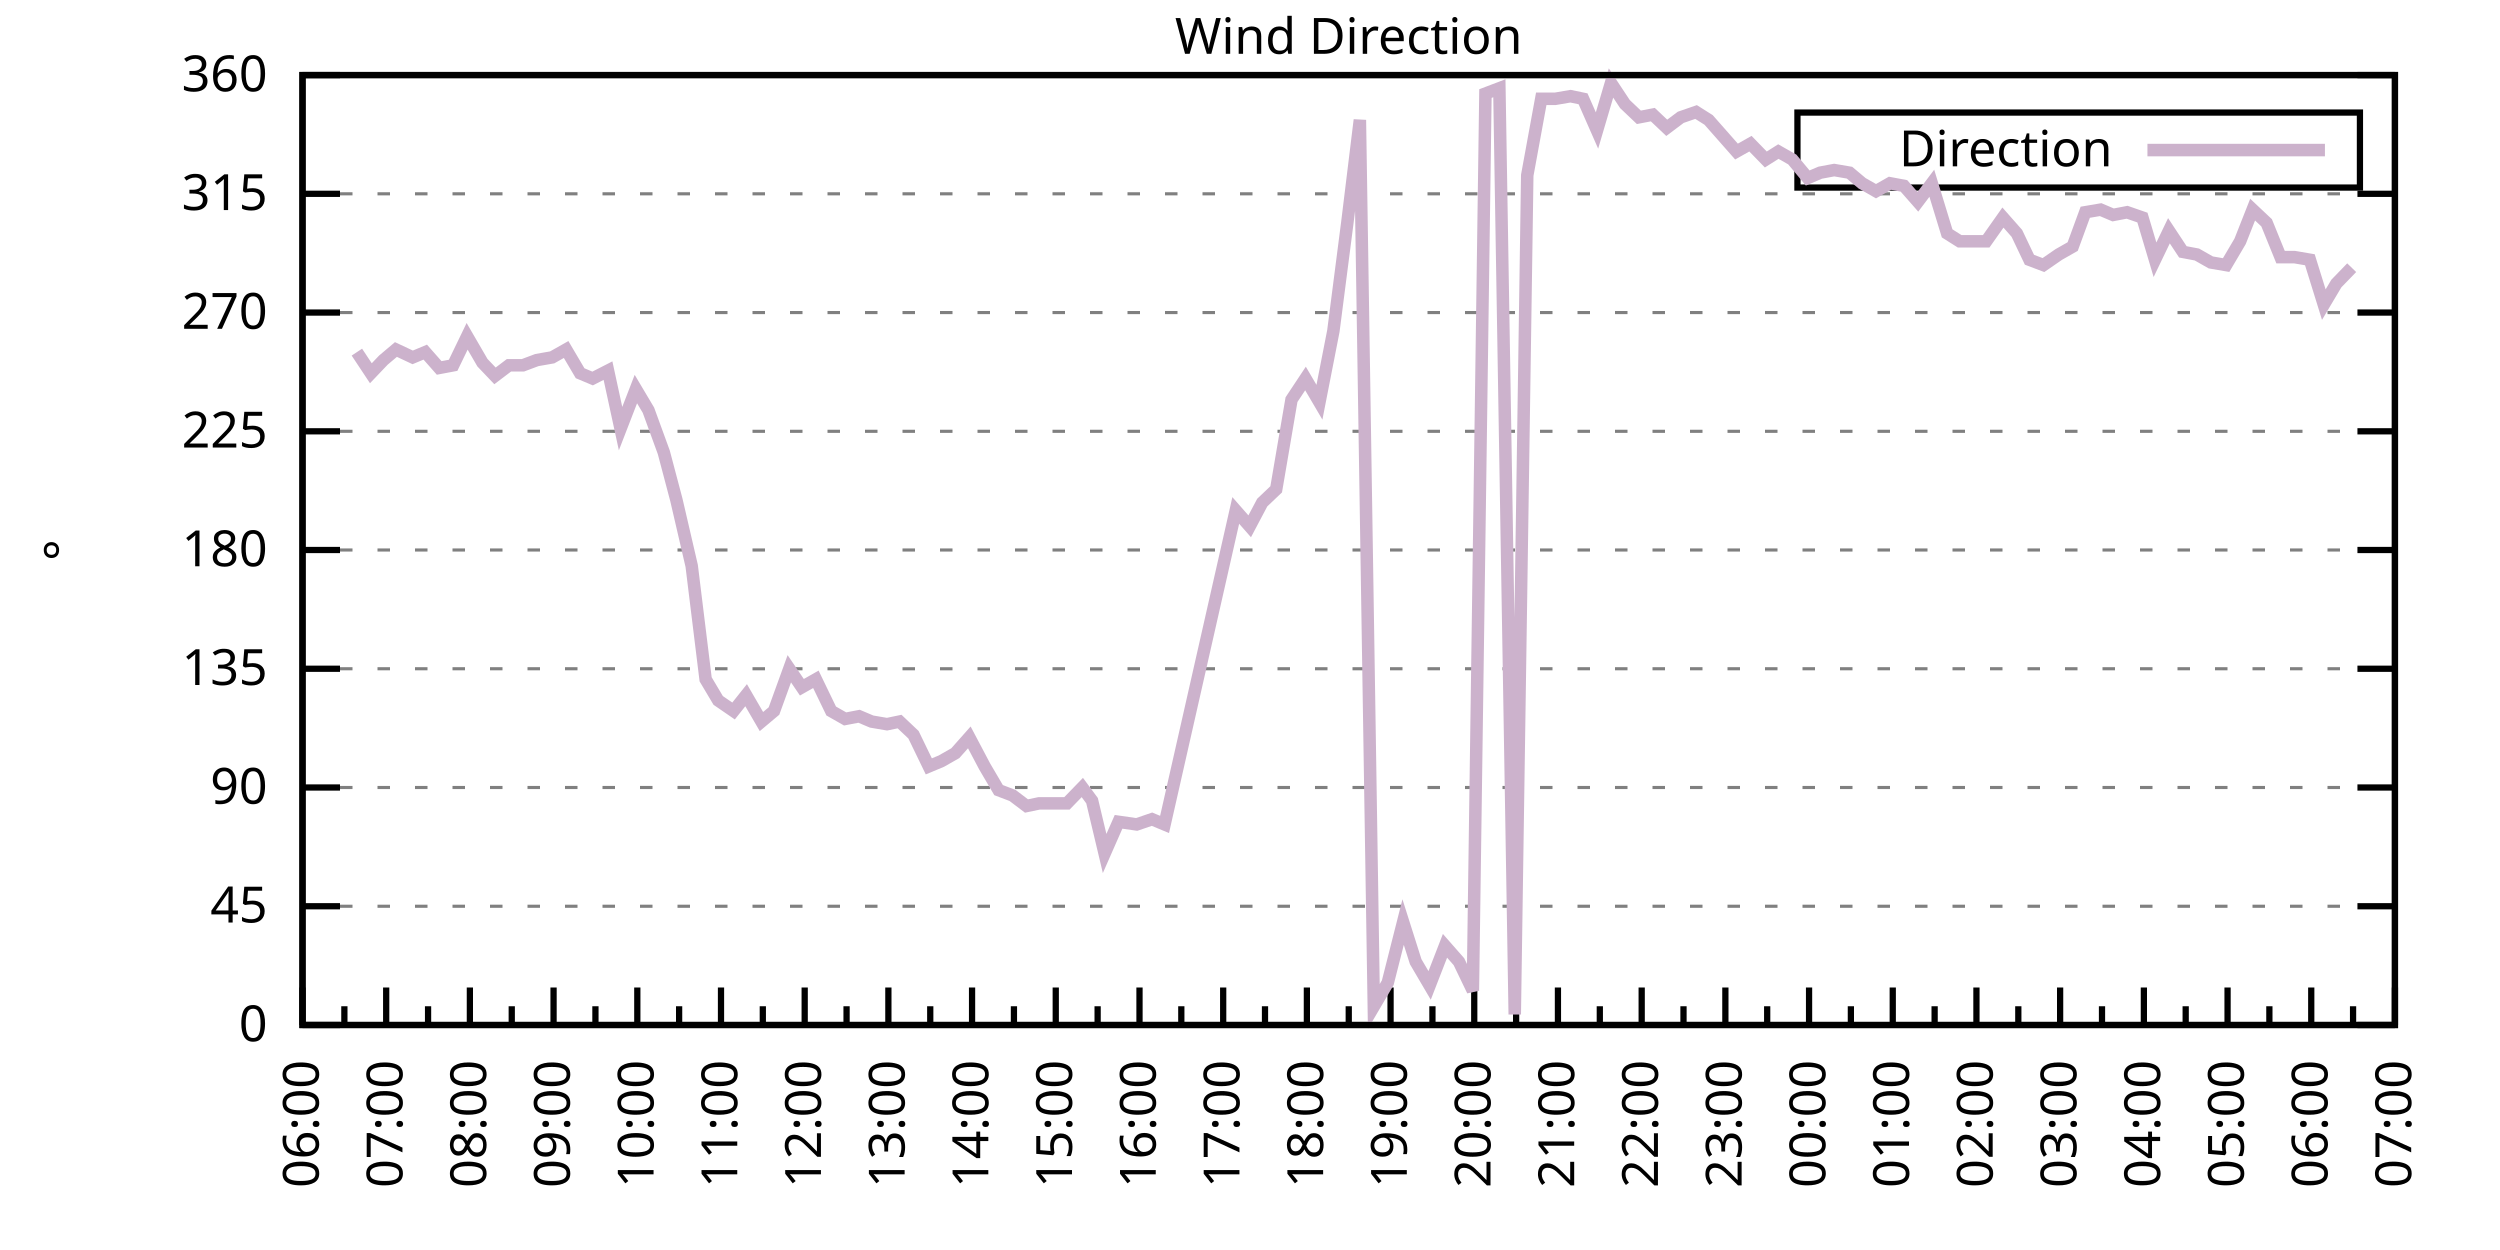
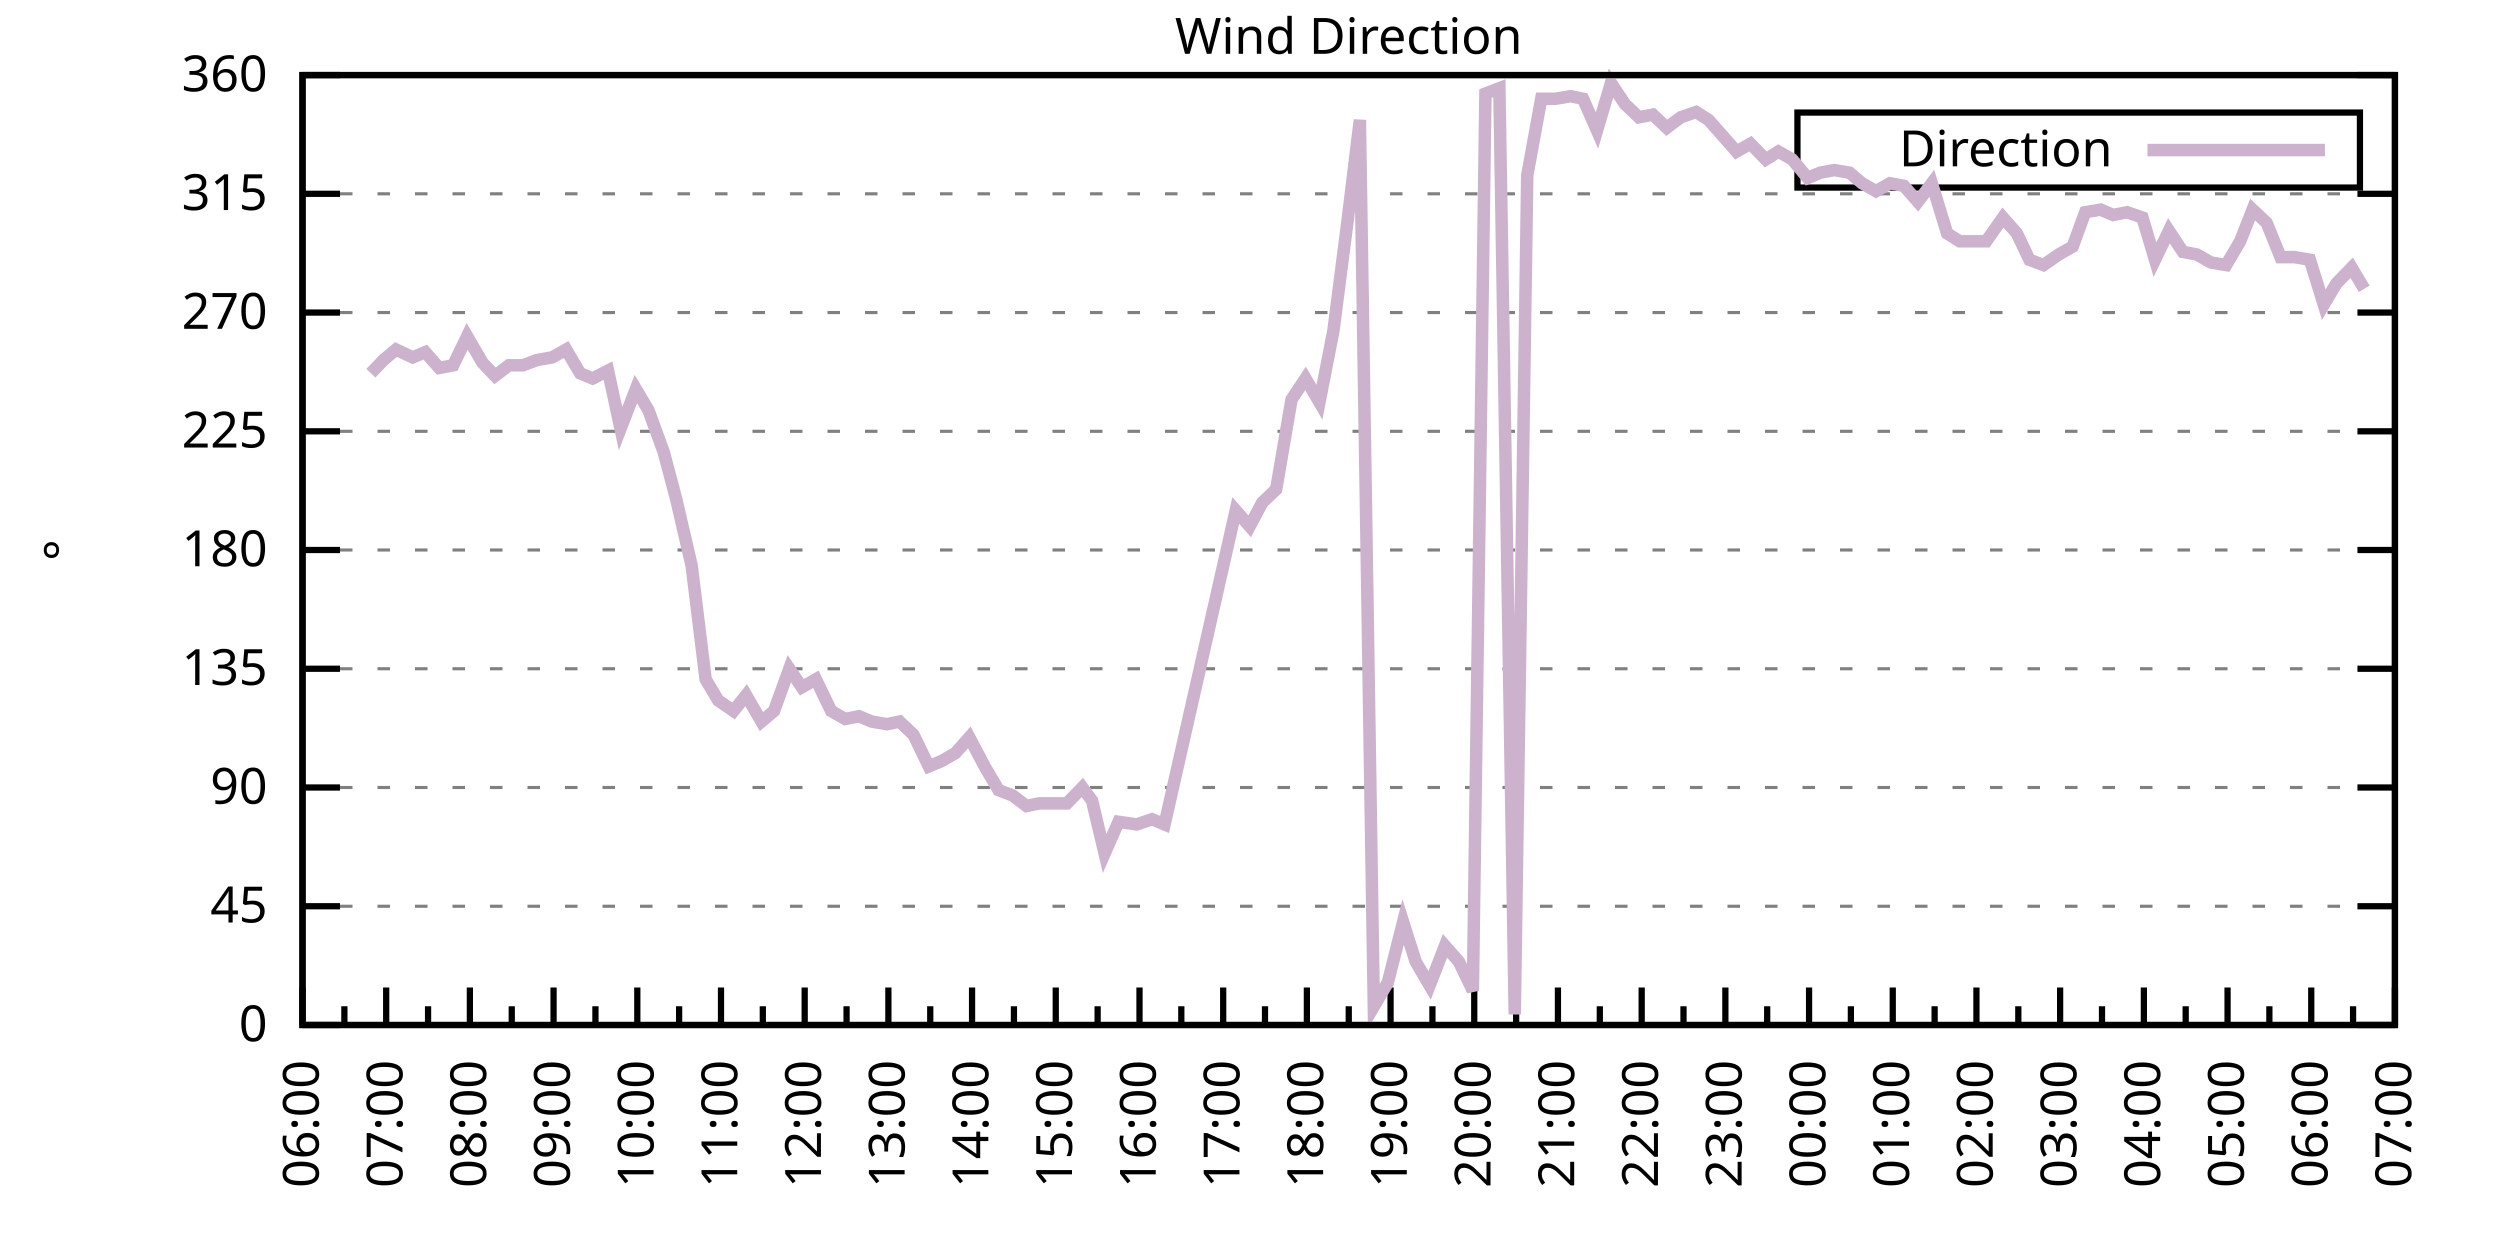
<svg xmlns="http://www.w3.org/2000/svg" xmlns:xlink="http://www.w3.org/1999/xlink" width="400" height="200" viewBox="0 0 400 200">
  <g id="gnuplot_canvas">
    <rect x="0" y="0" width="400" height="200" fill="none" />
    <defs>
      <circle id="gpDot" r="0.5" stroke-width="0.5" stroke="currentColor" />
      <path id="gpPt0" stroke-width="0.333" stroke="currentColor" d="M-1,0 h2 M0,-1 v2" />
      <path id="gpPt1" stroke-width="0.333" stroke="currentColor" d="M-1,-1 L1,1 M1,-1 L-1,1" />
      <path id="gpPt2" stroke-width="0.333" stroke="currentColor" d="M-1,0 L1,0 M0,-1 L0,1 M-1,-1 L1,1 M-1,1 L1,-1" />
      <rect id="gpPt3" stroke-width="0.333" stroke="currentColor" x="-1" y="-1" width="2" height="2" />
      <rect id="gpPt4" stroke-width="0.333" stroke="currentColor" fill="currentColor" x="-1" y="-1" width="2" height="2" />
      <circle id="gpPt5" stroke-width="0.333" stroke="currentColor" cx="0" cy="0" r="1" />
      <use xlink:href="#gpPt5" id="gpPt6" fill="currentColor" stroke="none" />
      <path id="gpPt7" stroke-width="0.333" stroke="currentColor" d="M0,-1.33 L-1.33,0.67 L1.33,0.67 z" />
      <use xlink:href="#gpPt7" id="gpPt8" fill="currentColor" stroke="none" />
      <use xlink:href="#gpPt7" id="gpPt9" stroke="currentColor" transform="rotate(180)" />
      <use xlink:href="#gpPt9" id="gpPt10" fill="currentColor" stroke="none" />
      <use xlink:href="#gpPt3" id="gpPt11" stroke="currentColor" transform="rotate(45)" />
      <use xlink:href="#gpPt11" id="gpPt12" fill="currentColor" stroke="none" />
      <path id="gpPt13" stroke-width="0.333" stroke="currentColor" d="M0,1.330 L1.265,0.411 L0.782,-1.067 L-0.782,-1.076 L-1.265,0.411 z" />
      <use xlink:href="#gpPt13" id="gpPt14" fill="currentColor" stroke="none" />
      <filter id="textbox" filterUnits="objectBoundingBox" x="0" y="0" height="1" width="1">
        <feFlood flood-color="white" flood-opacity="1" result="bgnd" />
        <feComposite in="SourceGraphic" in2="bgnd" operator="atop" />
      </filter>
      <filter id="greybox" filterUnits="objectBoundingBox" x="0" y="0" height="1" width="1">
        <feFlood flood-color="lightgrey" flood-opacity="1" result="grey" />
        <feComposite in="SourceGraphic" in2="grey" operator="atop" />
      </filter>
    </defs>
    <g fill="none" color="white" stroke="currentColor" stroke-width="1.00" stroke-linecap="butt" stroke-linejoin="miter">
</g>
    <g fill="none" color="black" stroke="currentColor" stroke-width="1.00" stroke-linecap="butt" stroke-linejoin="miter">
      <g stroke="none" shape-rendering="crispEdges">
        <polygon fill="rgb(255, 255, 255)" points="48.40,164.00 383.18,164.00 383.18,12.02 48.40,12.02 " />
      </g>
    </g>
    <g fill="none" color="black" stroke="currentColor" stroke-width="1.00" stroke-linecap="butt" stroke-linejoin="miter">
</g>
    <g fill="none" color="black" stroke="black" stroke-width="0.50" stroke-linecap="butt" stroke-linejoin="miter">
</g>
    <g fill="none" color="gray" stroke="currentColor" stroke-width="0.50" stroke-linecap="butt" stroke-linejoin="miter">
      <path stroke="gray" stroke-dasharray="2,4" class="gridline" d="M48.40,164.00 L383.19,164.00  " />
    </g>
    <g fill="none" color="gray" stroke="gray" stroke-width="1.00" stroke-linecap="butt" stroke-linejoin="miter">
</g>
    <g fill="none" color="black" stroke="currentColor" stroke-width="1.00" stroke-linecap="butt" stroke-linejoin="miter">
      <path stroke="black" d="M48.40,164.00 L54.40,164.00 M383.19,164.00 L377.19,164.00  " />
      <g transform="translate(42.80,166.60)" stroke="none" fill="black" font-family="Sans" font-size="8.00" text-anchor="end">
        <text>
          <tspan font-family="Sans"> 0</tspan>
        </text>
      </g>
    </g>
    <g fill="none" color="black" stroke="currentColor" stroke-width="1.00" stroke-linecap="butt" stroke-linejoin="miter">
</g>
    <g fill="none" color="black" stroke="black" stroke-width="0.50" stroke-linecap="butt" stroke-linejoin="miter">
</g>
    <g fill="none" color="gray" stroke="currentColor" stroke-width="0.50" stroke-linecap="butt" stroke-linejoin="miter">
      <path stroke="gray" stroke-dasharray="2,4" class="gridline" d="M48.40,145.00 L383.19,145.00  " />
    </g>
    <g fill="none" color="gray" stroke="gray" stroke-width="1.00" stroke-linecap="butt" stroke-linejoin="miter">
</g>
    <g fill="none" color="black" stroke="currentColor" stroke-width="1.00" stroke-linecap="butt" stroke-linejoin="miter">
      <path stroke="black" d="M48.40,145.00 L54.40,145.00 M383.19,145.00 L377.19,145.00  " />
      <g transform="translate(42.80,147.60)" stroke="none" fill="black" font-family="Sans" font-size="8.00" text-anchor="end">
        <text>
          <tspan font-family="Sans"> 45</tspan>
        </text>
      </g>
    </g>
    <g fill="none" color="black" stroke="currentColor" stroke-width="1.00" stroke-linecap="butt" stroke-linejoin="miter">
</g>
    <g fill="none" color="black" stroke="black" stroke-width="0.50" stroke-linecap="butt" stroke-linejoin="miter">
</g>
    <g fill="none" color="gray" stroke="currentColor" stroke-width="0.50" stroke-linecap="butt" stroke-linejoin="miter">
      <path stroke="gray" stroke-dasharray="2,4" class="gridline" d="M48.40,126.00 L383.19,126.00  " />
    </g>
    <g fill="none" color="gray" stroke="gray" stroke-width="1.00" stroke-linecap="butt" stroke-linejoin="miter">
</g>
    <g fill="none" color="black" stroke="currentColor" stroke-width="1.00" stroke-linecap="butt" stroke-linejoin="miter">
      <path stroke="black" d="M48.40,126.00 L54.40,126.00 M383.19,126.00 L377.19,126.00  " />
      <g transform="translate(42.80,128.60)" stroke="none" fill="black" font-family="Sans" font-size="8.00" text-anchor="end">
        <text>
          <tspan font-family="Sans"> 90</tspan>
        </text>
      </g>
    </g>
    <g fill="none" color="black" stroke="currentColor" stroke-width="1.00" stroke-linecap="butt" stroke-linejoin="miter">
</g>
    <g fill="none" color="black" stroke="black" stroke-width="0.50" stroke-linecap="butt" stroke-linejoin="miter">
</g>
    <g fill="none" color="gray" stroke="currentColor" stroke-width="0.50" stroke-linecap="butt" stroke-linejoin="miter">
      <path stroke="gray" stroke-dasharray="2,4" class="gridline" d="M48.40,107.00 L383.19,107.00  " />
    </g>
    <g fill="none" color="gray" stroke="gray" stroke-width="1.00" stroke-linecap="butt" stroke-linejoin="miter">
</g>
    <g fill="none" color="black" stroke="currentColor" stroke-width="1.00" stroke-linecap="butt" stroke-linejoin="miter">
      <path stroke="black" d="M48.40,107.00 L54.40,107.00 M383.19,107.00 L377.19,107.00  " />
      <g transform="translate(42.80,109.60)" stroke="none" fill="black" font-family="Sans" font-size="8.00" text-anchor="end">
        <text>
          <tspan font-family="Sans"> 135</tspan>
        </text>
      </g>
    </g>
    <g fill="none" color="black" stroke="currentColor" stroke-width="1.00" stroke-linecap="butt" stroke-linejoin="miter">
</g>
    <g fill="none" color="black" stroke="black" stroke-width="0.50" stroke-linecap="butt" stroke-linejoin="miter">
</g>
    <g fill="none" color="gray" stroke="currentColor" stroke-width="0.50" stroke-linecap="butt" stroke-linejoin="miter">
      <path stroke="gray" stroke-dasharray="2,4" class="gridline" d="M48.40,88.00 L383.19,88.00  " />
    </g>
    <g fill="none" color="gray" stroke="gray" stroke-width="1.00" stroke-linecap="butt" stroke-linejoin="miter">
</g>
    <g fill="none" color="black" stroke="currentColor" stroke-width="1.00" stroke-linecap="butt" stroke-linejoin="miter">
      <path stroke="black" d="M48.40,88.00 L54.40,88.00 M383.19,88.00 L377.19,88.00  " />
      <g transform="translate(42.80,90.60)" stroke="none" fill="black" font-family="Sans" font-size="8.00" text-anchor="end">
        <text>
          <tspan font-family="Sans"> 180</tspan>
        </text>
      </g>
    </g>
    <g fill="none" color="black" stroke="currentColor" stroke-width="1.00" stroke-linecap="butt" stroke-linejoin="miter">
</g>
    <g fill="none" color="black" stroke="black" stroke-width="0.50" stroke-linecap="butt" stroke-linejoin="miter">
</g>
    <g fill="none" color="gray" stroke="currentColor" stroke-width="0.50" stroke-linecap="butt" stroke-linejoin="miter">
      <path stroke="gray" stroke-dasharray="2,4" class="gridline" d="M48.40,69.01 L383.19,69.01  " />
    </g>
    <g fill="none" color="gray" stroke="gray" stroke-width="1.00" stroke-linecap="butt" stroke-linejoin="miter">
</g>
    <g fill="none" color="black" stroke="currentColor" stroke-width="1.00" stroke-linecap="butt" stroke-linejoin="miter">
      <path stroke="black" d="M48.40,69.01 L54.40,69.01 M383.19,69.01 L377.19,69.01  " />
      <g transform="translate(42.80,71.61)" stroke="none" fill="black" font-family="Sans" font-size="8.00" text-anchor="end">
        <text>
          <tspan font-family="Sans"> 225</tspan>
        </text>
      </g>
    </g>
    <g fill="none" color="black" stroke="currentColor" stroke-width="1.00" stroke-linecap="butt" stroke-linejoin="miter">
</g>
    <g fill="none" color="black" stroke="black" stroke-width="0.50" stroke-linecap="butt" stroke-linejoin="miter">
</g>
    <g fill="none" color="gray" stroke="currentColor" stroke-width="0.50" stroke-linecap="butt" stroke-linejoin="miter">
      <path stroke="gray" stroke-dasharray="2,4" class="gridline" d="M48.40,50.01 L383.19,50.01  " />
    </g>
    <g fill="none" color="gray" stroke="gray" stroke-width="1.00" stroke-linecap="butt" stroke-linejoin="miter">
</g>
    <g fill="none" color="black" stroke="currentColor" stroke-width="1.00" stroke-linecap="butt" stroke-linejoin="miter">
      <path stroke="black" d="M48.40,50.01 L54.40,50.01 M383.19,50.01 L377.19,50.01  " />
      <g transform="translate(42.80,52.61)" stroke="none" fill="black" font-family="Sans" font-size="8.00" text-anchor="end">
        <text>
          <tspan font-family="Sans"> 270</tspan>
        </text>
      </g>
    </g>
    <g fill="none" color="black" stroke="currentColor" stroke-width="1.00" stroke-linecap="butt" stroke-linejoin="miter">
</g>
    <g fill="none" color="black" stroke="black" stroke-width="0.50" stroke-linecap="butt" stroke-linejoin="miter">
</g>
    <g fill="none" color="gray" stroke="currentColor" stroke-width="0.50" stroke-linecap="butt" stroke-linejoin="miter">
      <path stroke="gray" stroke-dasharray="2,4" class="gridline" d="M48.40,31.01 L383.19,31.01  " />
    </g>
    <g fill="none" color="gray" stroke="gray" stroke-width="1.00" stroke-linecap="butt" stroke-linejoin="miter">
</g>
    <g fill="none" color="black" stroke="currentColor" stroke-width="1.00" stroke-linecap="butt" stroke-linejoin="miter">
      <path stroke="black" d="M48.40,31.01 L54.40,31.01 M383.19,31.01 L377.19,31.01  " />
      <g transform="translate(42.80,33.61)" stroke="none" fill="black" font-family="Sans" font-size="8.00" text-anchor="end">
        <text>
          <tspan font-family="Sans"> 315</tspan>
        </text>
      </g>
    </g>
    <g fill="none" color="black" stroke="currentColor" stroke-width="1.00" stroke-linecap="butt" stroke-linejoin="miter">
</g>
    <g fill="none" color="black" stroke="black" stroke-width="0.50" stroke-linecap="butt" stroke-linejoin="miter">
</g>
    <g fill="none" color="gray" stroke="currentColor" stroke-width="0.50" stroke-linecap="butt" stroke-linejoin="miter">
      <path stroke="gray" stroke-dasharray="2,4" class="gridline" d="M48.40,12.01 L383.19,12.01  " />
    </g>
    <g fill="none" color="gray" stroke="gray" stroke-width="1.00" stroke-linecap="butt" stroke-linejoin="miter">
</g>
    <g fill="none" color="black" stroke="currentColor" stroke-width="1.00" stroke-linecap="butt" stroke-linejoin="miter">
      <path stroke="black" d="M48.40,12.01 L54.40,12.01 M383.19,12.01 L377.19,12.01  " />
      <g transform="translate(42.80,14.61)" stroke="none" fill="black" font-family="Sans" font-size="8.00" text-anchor="end">
        <text>
          <tspan font-family="Sans"> 360</tspan>
        </text>
      </g>
    </g>
    <g fill="none" color="black" stroke="currentColor" stroke-width="1.00" stroke-linecap="butt" stroke-linejoin="miter">
      <path stroke="black" d="M48.40,164.00 L48.40,158.00  " />
      <g transform="translate(51.00,169.60) rotate(270)" stroke="none" fill="black" font-family="Sans" font-size="8.00" text-anchor="end">
        <text>
          <tspan font-family="Sans">06:00</tspan>
        </text>
      </g>
    </g>
    <g fill="none" color="black" stroke="currentColor" stroke-width="1.00" stroke-linecap="butt" stroke-linejoin="miter">
      <path stroke="black" d="M55.10,164.00 L55.10,161.00 M61.79,164.00 L61.79,158.00  " />
      <g transform="translate(64.39,169.60) rotate(270)" stroke="none" fill="black" font-family="Sans" font-size="8.00" text-anchor="end">
        <text>
          <tspan font-family="Sans">07:00</tspan>
        </text>
      </g>
    </g>
    <g fill="none" color="black" stroke="currentColor" stroke-width="1.00" stroke-linecap="butt" stroke-linejoin="miter">
      <path stroke="black" d="M68.49,164.00 L68.49,161.00 M75.18,164.00 L75.18,158.00  " />
      <g transform="translate(77.78,169.60) rotate(270)" stroke="none" fill="black" font-family="Sans" font-size="8.00" text-anchor="end">
        <text>
          <tspan font-family="Sans">08:00</tspan>
        </text>
      </g>
    </g>
    <g fill="none" color="black" stroke="currentColor" stroke-width="1.00" stroke-linecap="butt" stroke-linejoin="miter">
      <path stroke="black" d="M81.88,164.00 L81.88,161.00 M88.57,164.00 L88.57,158.00  " />
      <g transform="translate(91.17,169.60) rotate(270)" stroke="none" fill="black" font-family="Sans" font-size="8.00" text-anchor="end">
        <text>
          <tspan font-family="Sans">09:00</tspan>
        </text>
      </g>
    </g>
    <g fill="none" color="black" stroke="currentColor" stroke-width="1.00" stroke-linecap="butt" stroke-linejoin="miter">
      <path stroke="black" d="M95.27,164.00 L95.27,161.00 M101.97,164.00 L101.97,158.00  " />
      <g transform="translate(104.57,169.60) rotate(270)" stroke="none" fill="black" font-family="Sans" font-size="8.00" text-anchor="end">
        <text>
          <tspan font-family="Sans">10:00</tspan>
        </text>
      </g>
    </g>
    <g fill="none" color="black" stroke="currentColor" stroke-width="1.00" stroke-linecap="butt" stroke-linejoin="miter">
      <path stroke="black" d="M108.66,164.00 L108.66,161.00 M115.36,164.00 L115.36,158.00  " />
      <g transform="translate(117.96,169.60) rotate(270)" stroke="none" fill="black" font-family="Sans" font-size="8.00" text-anchor="end">
        <text>
          <tspan font-family="Sans">11:00</tspan>
        </text>
      </g>
    </g>
    <g fill="none" color="black" stroke="currentColor" stroke-width="1.00" stroke-linecap="butt" stroke-linejoin="miter">
      <path stroke="black" d="M122.05,164.00 L122.05,161.00 M128.75,164.00 L128.75,158.00  " />
      <g transform="translate(131.35,169.60) rotate(270)" stroke="none" fill="black" font-family="Sans" font-size="8.00" text-anchor="end">
        <text>
          <tspan font-family="Sans">12:00</tspan>
        </text>
      </g>
    </g>
    <g fill="none" color="black" stroke="currentColor" stroke-width="1.00" stroke-linecap="butt" stroke-linejoin="miter">
      <path stroke="black" d="M135.45,164.00 L135.45,161.00 M142.14,164.00 L142.14,158.00  " />
      <g transform="translate(144.74,169.60) rotate(270)" stroke="none" fill="black" font-family="Sans" font-size="8.00" text-anchor="end">
        <text>
          <tspan font-family="Sans">13:00</tspan>
        </text>
      </g>
    </g>
    <g fill="none" color="black" stroke="currentColor" stroke-width="1.00" stroke-linecap="butt" stroke-linejoin="miter">
      <path stroke="black" d="M148.84,164.00 L148.84,161.00 M155.53,164.00 L155.53,158.00  " />
      <g transform="translate(158.13,169.60) rotate(270)" stroke="none" fill="black" font-family="Sans" font-size="8.00" text-anchor="end">
        <text>
          <tspan font-family="Sans">14:00</tspan>
        </text>
      </g>
    </g>
    <g fill="none" color="black" stroke="currentColor" stroke-width="1.00" stroke-linecap="butt" stroke-linejoin="miter">
      <path stroke="black" d="M162.23,164.00 L162.23,161.00 M168.92,164.00 L168.92,158.00  " />
      <g transform="translate(171.52,169.60) rotate(270)" stroke="none" fill="black" font-family="Sans" font-size="8.00" text-anchor="end">
        <text>
          <tspan font-family="Sans">15:00</tspan>
        </text>
      </g>
    </g>
    <g fill="none" color="black" stroke="currentColor" stroke-width="1.00" stroke-linecap="butt" stroke-linejoin="miter">
      <path stroke="black" d="M175.62,164.00 L175.62,161.00 M182.32,164.00 L182.32,158.00  " />
      <g transform="translate(184.92,169.60) rotate(270)" stroke="none" fill="black" font-family="Sans" font-size="8.00" text-anchor="end">
        <text>
          <tspan font-family="Sans">16:00</tspan>
        </text>
      </g>
    </g>
    <g fill="none" color="black" stroke="currentColor" stroke-width="1.00" stroke-linecap="butt" stroke-linejoin="miter">
      <path stroke="black" d="M189.01,164.00 L189.01,161.00 M195.71,164.00 L195.71,158.00  " />
      <g transform="translate(198.31,169.60) rotate(270)" stroke="none" fill="black" font-family="Sans" font-size="8.00" text-anchor="end">
        <text>
          <tspan font-family="Sans">17:00</tspan>
        </text>
      </g>
    </g>
    <g fill="none" color="black" stroke="currentColor" stroke-width="1.00" stroke-linecap="butt" stroke-linejoin="miter">
      <path stroke="black" d="M202.40,164.00 L202.40,161.00 M209.10,164.00 L209.10,158.00  " />
      <g transform="translate(211.70,169.60) rotate(270)" stroke="none" fill="black" font-family="Sans" font-size="8.00" text-anchor="end">
        <text>
          <tspan font-family="Sans">18:00</tspan>
        </text>
      </g>
    </g>
    <g fill="none" color="black" stroke="currentColor" stroke-width="1.00" stroke-linecap="butt" stroke-linejoin="miter">
      <path stroke="black" d="M215.80,164.00 L215.80,161.00 M222.49,164.00 L222.49,158.00  " />
      <g transform="translate(225.09,169.60) rotate(270)" stroke="none" fill="black" font-family="Sans" font-size="8.00" text-anchor="end">
        <text>
          <tspan font-family="Sans">19:00</tspan>
        </text>
      </g>
    </g>
    <g fill="none" color="black" stroke="currentColor" stroke-width="1.00" stroke-linecap="butt" stroke-linejoin="miter">
      <path stroke="black" d="M229.19,164.00 L229.19,161.00 M235.88,164.00 L235.88,158.00  " />
      <g transform="translate(238.48,169.60) rotate(270)" stroke="none" fill="black" font-family="Sans" font-size="8.00" text-anchor="end">
        <text>
          <tspan font-family="Sans">20:00</tspan>
        </text>
      </g>
    </g>
    <g fill="none" color="black" stroke="currentColor" stroke-width="1.00" stroke-linecap="butt" stroke-linejoin="miter">
      <path stroke="black" d="M242.58,164.00 L242.58,161.00 M249.27,164.00 L249.27,158.00  " />
      <g transform="translate(251.87,169.60) rotate(270)" stroke="none" fill="black" font-family="Sans" font-size="8.00" text-anchor="end">
        <text>
          <tspan font-family="Sans">21:00</tspan>
        </text>
      </g>
    </g>
    <g fill="none" color="black" stroke="currentColor" stroke-width="1.00" stroke-linecap="butt" stroke-linejoin="miter">
      <path stroke="black" d="M255.97,164.00 L255.97,161.00 M262.67,164.00 L262.67,158.00  " />
      <g transform="translate(265.27,169.60) rotate(270)" stroke="none" fill="black" font-family="Sans" font-size="8.00" text-anchor="end">
        <text>
          <tspan font-family="Sans">22:00</tspan>
        </text>
      </g>
    </g>
    <g fill="none" color="black" stroke="currentColor" stroke-width="1.00" stroke-linecap="butt" stroke-linejoin="miter">
      <path stroke="black" d="M269.36,164.00 L269.36,161.00 M276.06,164.00 L276.06,158.00  " />
      <g transform="translate(278.66,169.60) rotate(270)" stroke="none" fill="black" font-family="Sans" font-size="8.00" text-anchor="end">
        <text>
          <tspan font-family="Sans">23:00</tspan>
        </text>
      </g>
    </g>
    <g fill="none" color="black" stroke="currentColor" stroke-width="1.00" stroke-linecap="butt" stroke-linejoin="miter">
      <path stroke="black" d="M282.75,164.00 L282.75,161.00 M289.45,164.00 L289.45,158.00  " />
      <g transform="translate(292.05,169.60) rotate(270)" stroke="none" fill="black" font-family="Sans" font-size="8.00" text-anchor="end">
        <text>
          <tspan font-family="Sans">00:00</tspan>
        </text>
      </g>
    </g>
    <g fill="none" color="black" stroke="currentColor" stroke-width="1.00" stroke-linecap="butt" stroke-linejoin="miter">
      <path stroke="black" d="M296.14,164.00 L296.14,161.00 M302.84,164.00 L302.84,158.00  " />
      <g transform="translate(305.44,169.60) rotate(270)" stroke="none" fill="black" font-family="Sans" font-size="8.00" text-anchor="end">
        <text>
          <tspan font-family="Sans">01:00</tspan>
        </text>
      </g>
    </g>
    <g fill="none" color="black" stroke="currentColor" stroke-width="1.00" stroke-linecap="butt" stroke-linejoin="miter">
      <path stroke="black" d="M309.54,164.00 L309.54,161.00 M316.23,164.00 L316.23,158.00  " />
      <g transform="translate(318.83,169.60) rotate(270)" stroke="none" fill="black" font-family="Sans" font-size="8.00" text-anchor="end">
        <text>
          <tspan font-family="Sans">02:00</tspan>
        </text>
      </g>
    </g>
    <g fill="none" color="black" stroke="currentColor" stroke-width="1.00" stroke-linecap="butt" stroke-linejoin="miter">
      <path stroke="black" d="M322.93,164.00 L322.93,161.00 M329.62,164.00 L329.62,158.00  " />
      <g transform="translate(332.22,169.60) rotate(270)" stroke="none" fill="black" font-family="Sans" font-size="8.00" text-anchor="end">
        <text>
          <tspan font-family="Sans">03:00</tspan>
        </text>
      </g>
    </g>
    <g fill="none" color="black" stroke="currentColor" stroke-width="1.00" stroke-linecap="butt" stroke-linejoin="miter">
      <path stroke="black" d="M336.32,164.00 L336.32,161.00 M343.02,164.00 L343.02,158.00  " />
      <g transform="translate(345.62,169.60) rotate(270)" stroke="none" fill="black" font-family="Sans" font-size="8.00" text-anchor="end">
        <text>
          <tspan font-family="Sans">04:00</tspan>
        </text>
      </g>
    </g>
    <g fill="none" color="black" stroke="currentColor" stroke-width="1.00" stroke-linecap="butt" stroke-linejoin="miter">
      <path stroke="black" d="M349.71,164.00 L349.71,161.00 M356.41,164.00 L356.41,158.00  " />
      <g transform="translate(359.01,169.60) rotate(270)" stroke="none" fill="black" font-family="Sans" font-size="8.00" text-anchor="end">
        <text>
          <tspan font-family="Sans">05:00</tspan>
        </text>
      </g>
    </g>
    <g fill="none" color="black" stroke="currentColor" stroke-width="1.00" stroke-linecap="butt" stroke-linejoin="miter">
      <path stroke="black" d="M363.10,164.00 L363.10,161.00 M369.80,164.00 L369.80,158.00  " />
      <g transform="translate(372.40,169.60) rotate(270)" stroke="none" fill="black" font-family="Sans" font-size="8.00" text-anchor="end">
        <text>
          <tspan font-family="Sans">06:00</tspan>
        </text>
      </g>
    </g>
    <g fill="none" color="black" stroke="currentColor" stroke-width="1.00" stroke-linecap="butt" stroke-linejoin="miter">
      <path stroke="black" d="M376.49,164.00 L376.49,161.00 M383.19,164.00 L383.19,158.00  " />
      <g transform="translate(385.79,169.60) rotate(270)" stroke="none" fill="black" font-family="Sans" font-size="8.00" text-anchor="end">
        <text>
          <tspan font-family="Sans">07:00</tspan>
        </text>
      </g>
    </g>
    <g fill="none" color="black" stroke="currentColor" stroke-width="1.00" stroke-linecap="butt" stroke-linejoin="miter">
</g>
    <g fill="none" color="black" stroke="currentColor" stroke-width="1.00" stroke-linecap="butt" stroke-linejoin="miter">
      <path stroke="black" d="M48.40,12.01 L48.40,164.00 L383.19,164.00 L383.19,12.01 L48.40,12.01 Z  " />
    </g>
    <g fill="none" color="black" stroke="currentColor" stroke-width="1.00" stroke-linecap="butt" stroke-linejoin="miter">
      <g transform="translate(12.80,88.01) rotate(270)" stroke="none" fill="black" font-family="Sans" font-size="8.00" text-anchor="middle">
        <text>
          <tspan font-family="Sans">°</tspan>
        </text>
      </g>
    </g>
    <g fill="none" color="black" stroke="currentColor" stroke-width="1.00" stroke-linecap="butt" stroke-linejoin="miter">
</g>
    <g fill="none" color="black" stroke="currentColor" stroke-width="1.00" stroke-linecap="butt" stroke-linejoin="miter">
      <path stroke="black" d="M287.59,30.01 L287.59,18.01 L377.59,18.01 L377.59,30.01 L287.59,30.01 Z  " />
    </g>
    <g id="Wind_direction_plot_1">
      <g fill="none" color="white" stroke="black" stroke-width="2.00" stroke-linecap="butt" stroke-linejoin="miter">
</g>
      <g fill="none" color="black" stroke="currentColor" stroke-width="2.00" stroke-linecap="butt" stroke-linejoin="miter">
        <g transform="translate(337.99,26.61)" stroke="none" fill="black" font-family="Sans" font-size="8.00" text-anchor="end">
          <text>
            <tspan font-family="Sans">Direction</tspan>
          </text>
        </g>
      </g>
      <g fill="none" color="black" stroke="currentColor" stroke-width="2.00" stroke-linecap="butt" stroke-linejoin="miter">
-         <path stroke="rgb(204, 178, 204)" d="M343.59,24.01 L371.99,24.01 M57.10,56.34 L59.34,59.72 L61.35,57.61 L63.35,55.92 L66.03,57.18 L68.04,56.34   L70.27,58.87 L72.50,58.45 L74.74,53.81 L77.19,58.03 L79.20,60.14 L81.43,58.45 L83.66,58.45 L85.90,57.61   L88.35,57.18 L90.58,55.92 L92.82,59.72 L94.82,60.56 L97.28,59.30 L99.29,68.58 L101.74,62.25 L103.75,65.63   L106.21,72.38 L108.22,79.98 L110.67,90.54 L112.90,108.69 L114.91,112.07 L117.37,113.76 L119.38,111.23 L121.83,115.45   L123.84,113.76 L126.29,107.00 L128.30,109.96 L130.54,108.69 L132.99,113.76 L135.22,115.03 L137.45,114.60 L139.46,115.45   L141.92,115.87 L143.93,115.45 L146.16,117.56 L148.61,122.62 L150.62,121.78 L152.85,120.51 L155.09,117.98 L157.54,122.62   L159.77,126.42 L162.01,127.27 L164.24,128.96 L166.25,128.54 L168.70,128.54 L170.71,128.54 L173.17,126.00 L174.73,128.11   L176.74,136.56 L178.97,131.49 L181.87,131.91 L184.32,131.07 L186.33,131.91 L197.72,81.67 L199.95,84.21 L201.96,80.41   L204.19,78.29 L206.64,63.94 L208.88,60.56 L211.11,64.36 L213.34,52.96 L215.57,35.65 L217.58,19.19 L219.81,161.04   L222.04,157.24 L224.50,147.53 L226.51,153.87 L228.74,157.67 L231.20,151.33 L233.43,153.87 L235.66,158.51 L237.67,14.97   L239.90,14.12 L242.36,162.31 L244.36,28.05 L246.60,15.81 L248.83,15.81 L251.28,15.39 L253.29,15.81 L255.52,20.88   L257.76,13.28 L259.99,16.65 L262.22,18.77 L264.45,18.34 L266.68,20.45 L268.92,18.77 L271.37,17.92 L273.38,19.19   L275.61,21.72 L277.84,24.25 L280.07,22.99 L282.53,25.52 L284.54,24.25 L286.77,25.52 L289.23,28.48 L291.23,27.63   L293.47,27.21 L295.92,27.63 L297.93,29.32 L300.16,30.59 L302.39,29.32 L304.63,29.74 L306.86,32.28 L309.09,29.32   L311.54,37.34 L313.55,38.61 L316.01,38.61 L317.79,38.61 L320.47,34.81 L322.70,37.34 L324.71,41.56 L326.95,42.41   L329.40,40.72 L331.63,39.45 L333.64,33.96 L336.10,33.54 L338.10,34.39 L340.34,33.96 L342.79,34.81 L344.80,41.56   L347.03,36.92 L349.26,40.30 L351.50,40.72 L353.73,41.99 L356.18,42.41 L358.42,38.61 L360.42,33.54 L362.66,35.65   L364.89,41.14 L367.12,41.14 L369.58,41.56 L371.81,48.74 L373.82,45.36 L376.27,42.83  " />
+         <path stroke="rgb(204, 178, 204)" d="M343.59,24.01 L371.99,24.01 M59.34,59.72 L61.35,57.61 L63.35,55.92 L66.03,57.18 L68.04,56.34 L70.27,58.87   L72.50,58.45 L74.74,53.81 L77.19,58.03 L79.20,60.14 L81.43,58.45 L83.66,58.45 L85.90,57.61 L88.35,57.18   L90.58,55.92 L92.82,59.72 L94.82,60.56 L97.28,59.30 L99.29,68.58 L101.74,62.25 L103.75,65.63 L106.21,72.38   L108.22,79.98 L110.67,90.54 L112.90,108.69 L114.91,112.07 L117.37,113.76 L119.38,111.23 L121.83,115.45 L123.84,113.76   L126.29,107.00 L128.30,109.96 L130.54,108.69 L132.99,113.76 L135.22,115.03 L137.45,114.60 L139.46,115.45 L141.92,115.87   L143.93,115.45 L146.16,117.56 L148.61,122.62 L150.62,121.78 L152.85,120.51 L155.09,117.98 L157.54,122.62 L159.77,126.42   L162.01,127.27 L164.24,128.96 L166.25,128.54 L168.70,128.54 L170.71,128.54 L173.17,126.00 L174.73,128.11 L176.74,136.56   L178.97,131.49 L181.87,131.91 L184.32,131.07 L186.33,131.91 L197.72,81.67 L199.95,84.21 L201.96,80.41 L204.19,78.29   L206.64,63.94 L208.88,60.56 L211.11,64.36 L213.34,52.96 L215.57,35.65 L217.58,19.19 L219.81,161.04 L222.04,157.24   L224.50,147.53 L226.51,153.87 L228.74,157.67 L231.20,151.33 L233.43,153.87 L235.66,158.51 L237.67,14.97 L239.90,14.12   L242.36,162.31 L244.36,28.05 L246.60,15.81 L248.83,15.81 L251.28,15.39 L253.29,15.81 L255.52,20.88 L257.76,13.28   L259.99,16.65 L262.22,18.77 L264.45,18.34 L266.68,20.45 L268.92,18.77 L271.37,17.92 L273.38,19.19 L275.61,21.72   L277.84,24.25 L280.07,22.99 L282.53,25.52 L284.54,24.25 L286.77,25.52 L289.23,28.48 L291.23,27.63 L293.47,27.21   L295.92,27.63 L297.93,29.32 L300.16,30.59 L302.39,29.32 L304.63,29.74 L306.86,32.28 L309.09,29.32 L311.54,37.34   L313.55,38.61 L316.01,38.61 L317.79,38.61 L320.47,34.81 L322.70,37.34 L324.71,41.56 L326.95,42.41 L329.40,40.72   L331.63,39.45 L333.64,33.96 L336.10,33.54 L338.10,34.39 L340.34,33.96 L342.79,34.81 L344.80,41.56 L347.03,36.92   L349.26,40.30 L351.50,40.72 L353.73,41.99 L356.18,42.41 L358.42,38.61 L360.42,33.54 L362.66,35.65 L364.89,41.14   L367.12,41.14 L369.58,41.56 L371.81,48.74 L373.82,45.36 L376.27,42.83 L378.28,46.21  " />
      </g>
    </g>
    <g fill="none" color="black" stroke="currentColor" stroke-width="2.00" stroke-linecap="butt" stroke-linejoin="miter">
</g>
    <g fill="none" color="black" stroke="black" stroke-width="1.00" stroke-linecap="butt" stroke-linejoin="miter">
</g>
    <g fill="none" color="black" stroke="currentColor" stroke-width="1.00" stroke-linecap="butt" stroke-linejoin="miter">
      <path stroke="black" d="M48.40,12.01 L48.40,164.00 L383.19,164.00 L383.19,12.01 L48.40,12.01 Z  " />
    </g>
    <g fill="none" color="black" stroke="currentColor" stroke-width="1.00" stroke-linecap="butt" stroke-linejoin="miter">
      <g transform="translate(215.79,8.61)" stroke="none" fill="black" font-family="Sans" font-size="8.00" text-anchor="middle">
        <text>
          <tspan font-family="Sans">Wind Direction</tspan>
        </text>
      </g>
    </g>
    <g fill="none" color="black" stroke="currentColor" stroke-width="1.00" stroke-linecap="butt" stroke-linejoin="miter">
</g>
  </g>
</svg>
